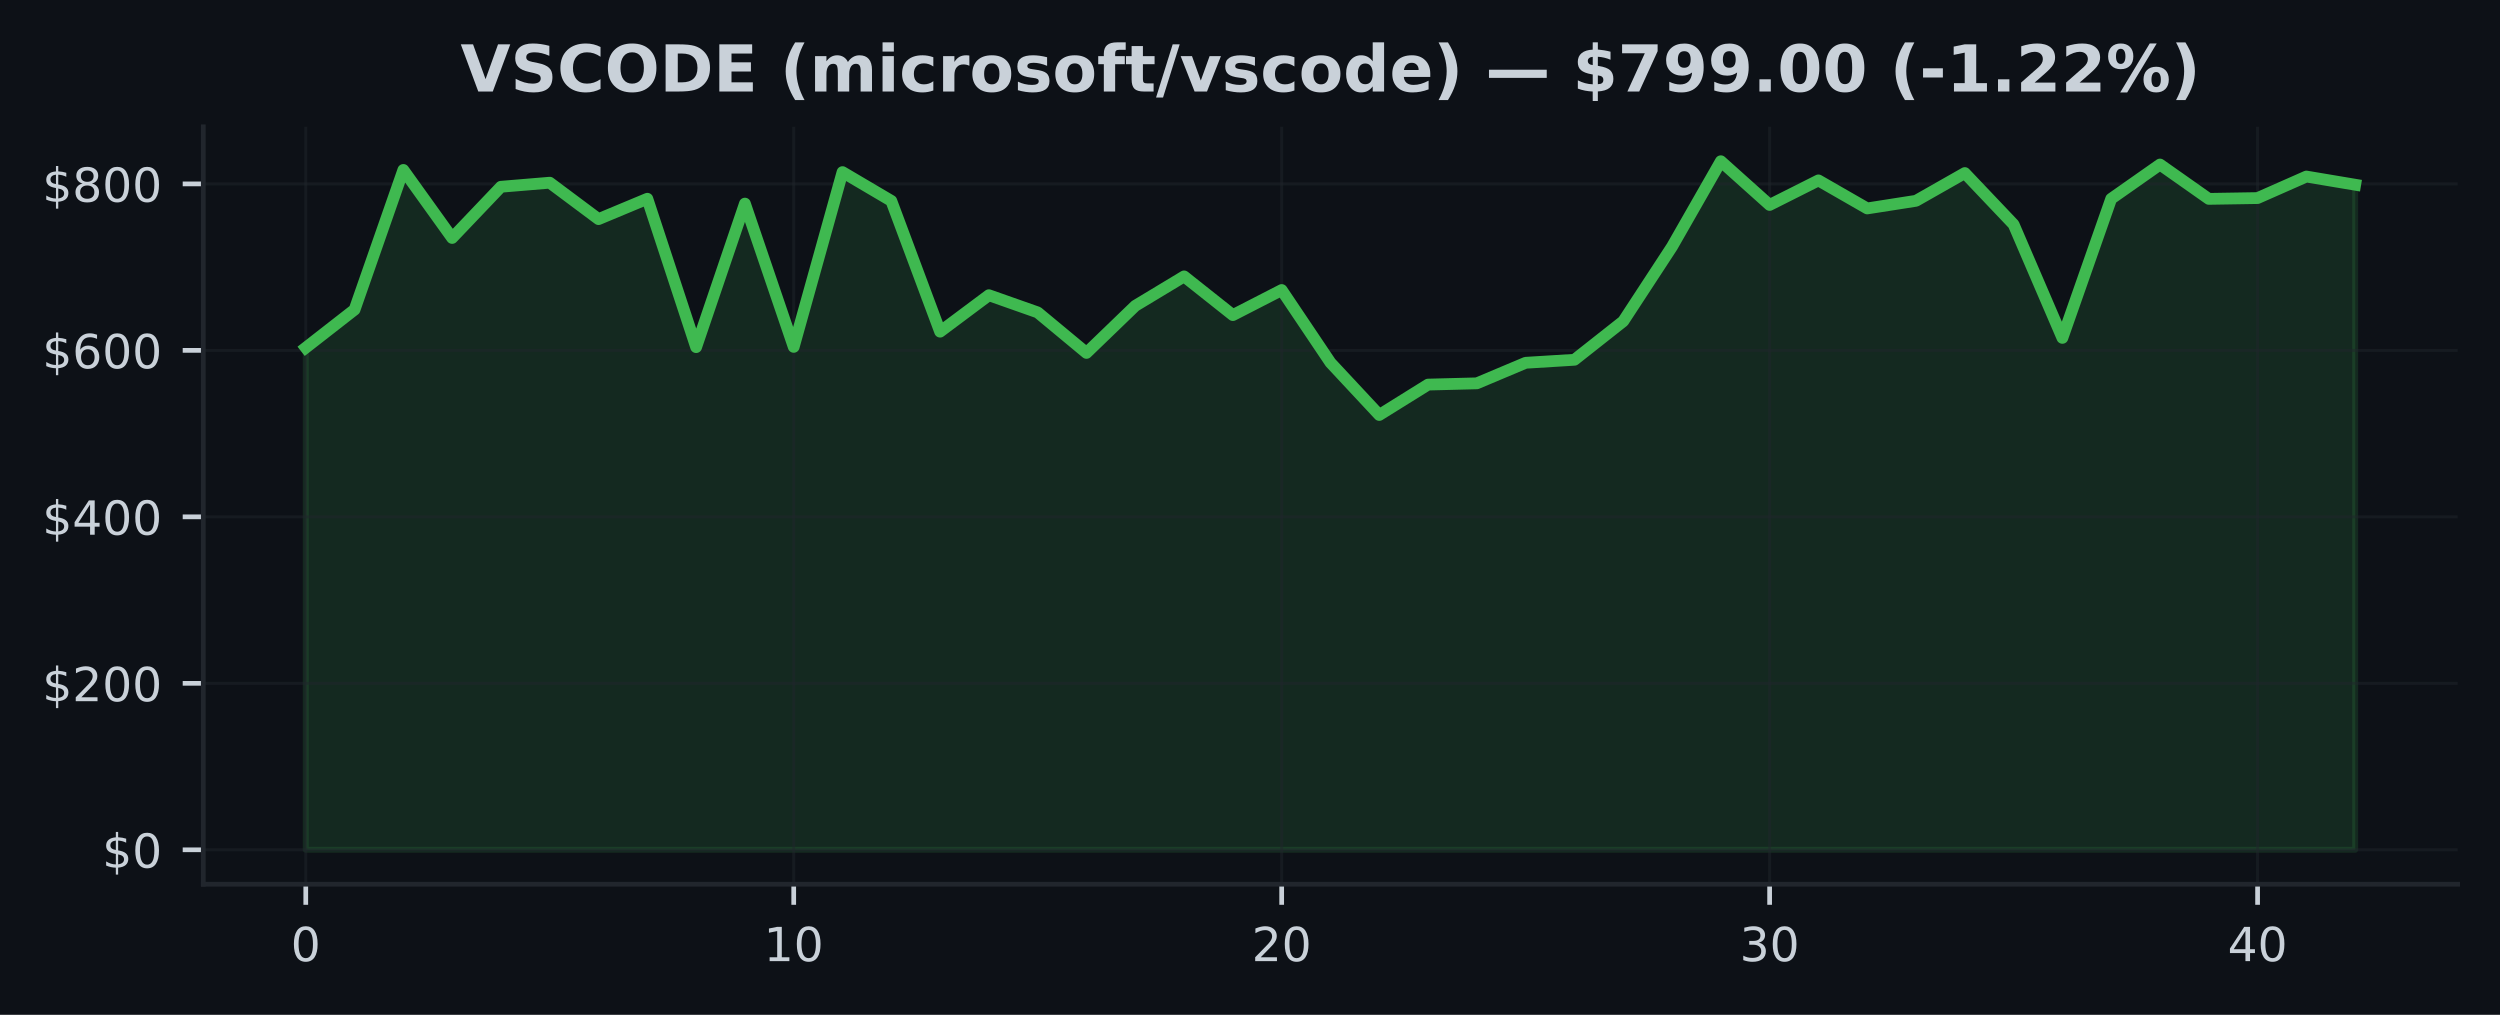
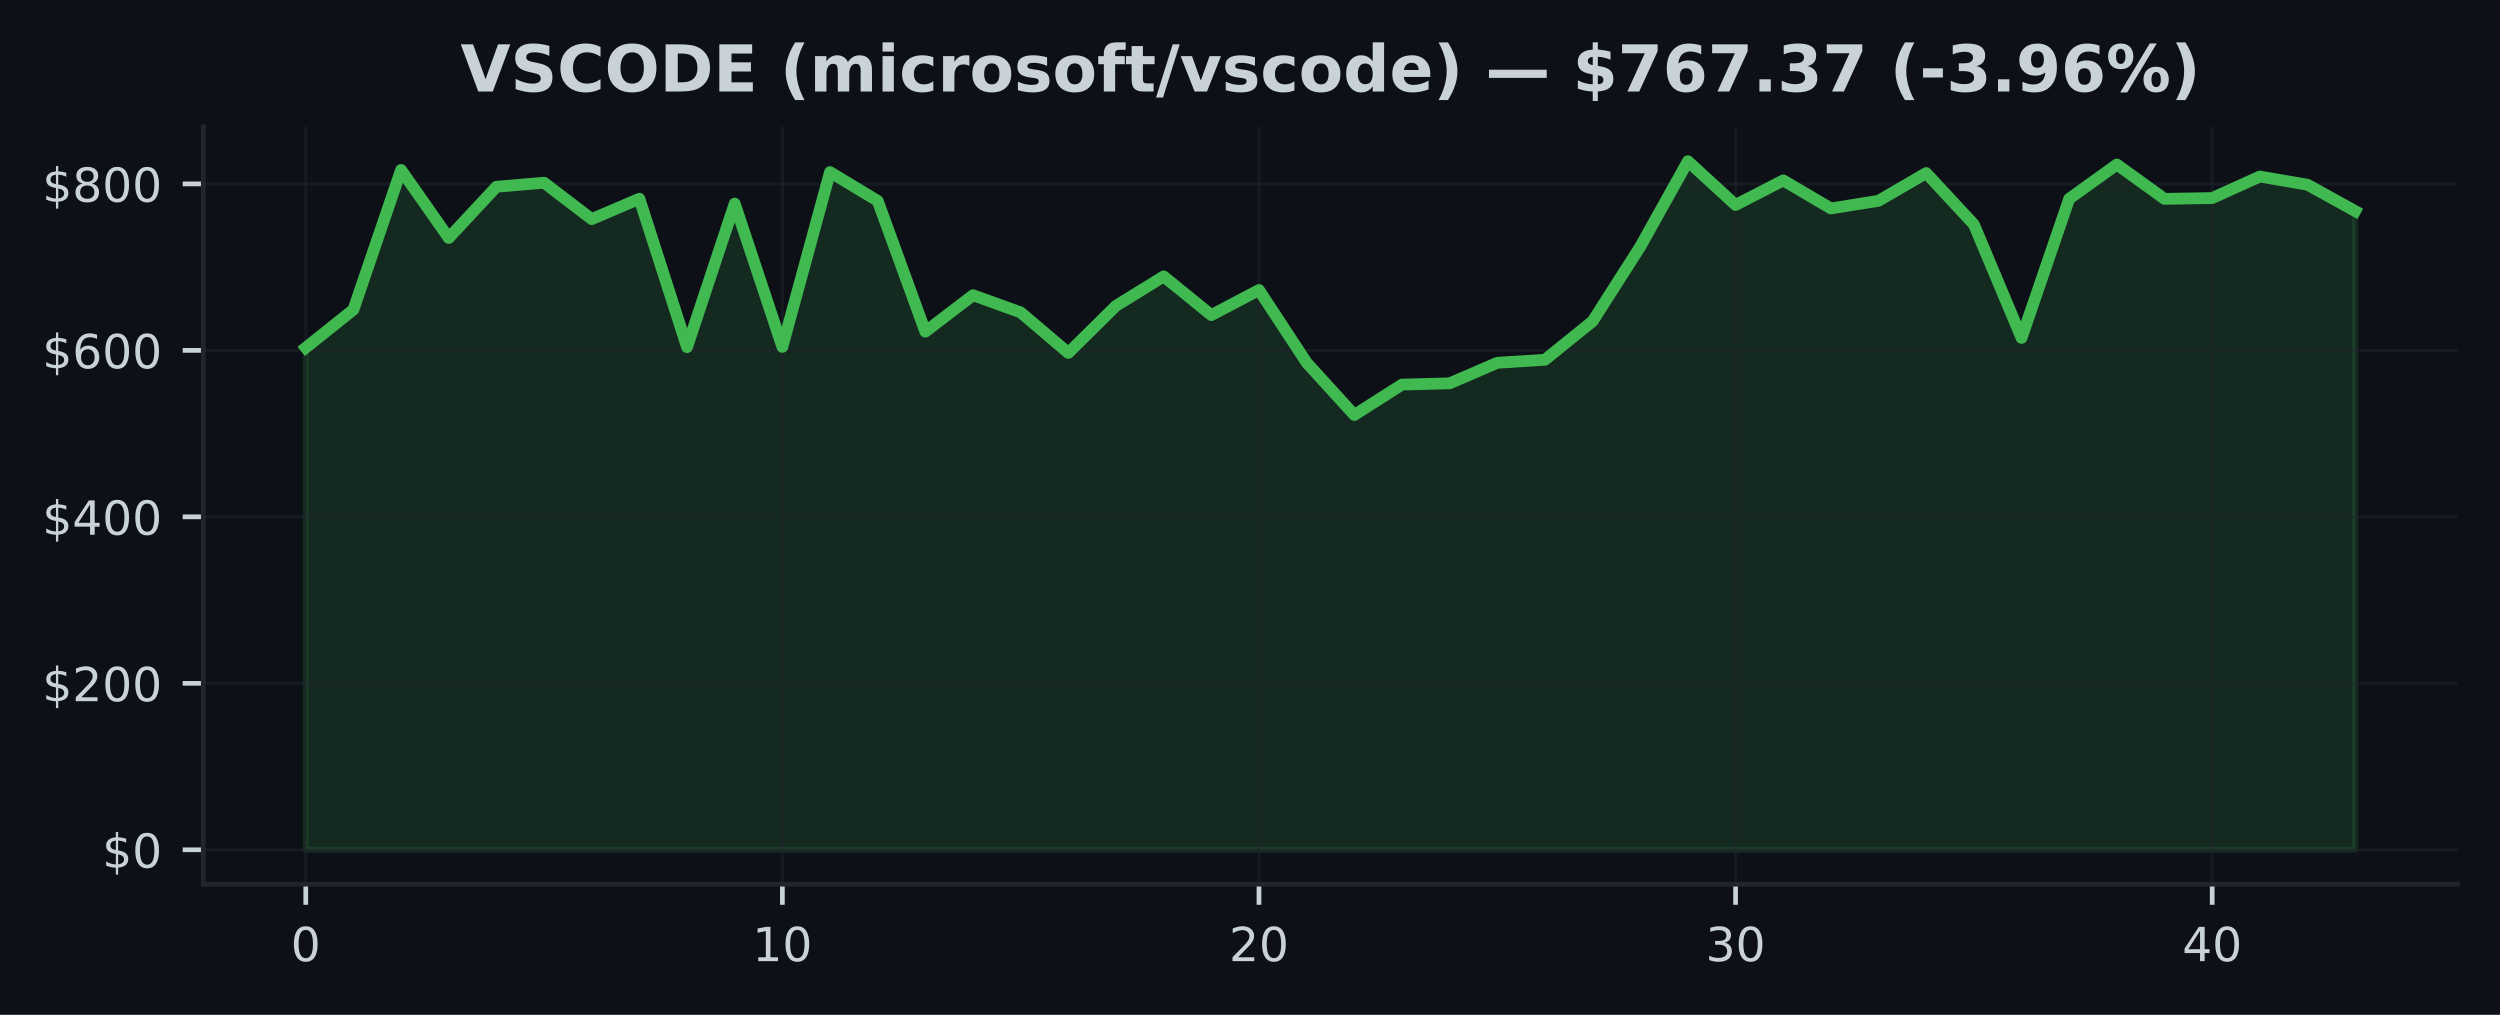
<svg xmlns="http://www.w3.org/2000/svg" xmlns:xlink="http://www.w3.org/1999/xlink" width="425pt" height="172.518pt" viewBox="0 0 425 172.518" version="1.1">
  <defs>
    <style type="text/css">*{stroke-linejoin: round; stroke-linecap: butt}</style>
  </defs>
  <g id="figure_1">
    <g id="patch_1">
      <path d="M 0 172.518  L 425 172.518  L 425 0  L 0 0  z " style="fill: #0d1117" />
    </g>
    <g id="axes_1">
      <g id="patch_2">
        <path d="M 34.56 150.318  L 417.8 150.318  L 417.8 21.558  L 34.56 21.558  z " style="fill: #0d1117" />
      </g>
      <g id="FillBetweenPolyCollection_1">
        <defs>
-           <path id="m6f901f5a13" d="M 51.98 -28.053  L 51.98 -113.409  L 60.275 -119.877  L 68.57 -143.629  L 76.866 -132.065  L 85.161 -140.769  L 93.456 -141.459  L 101.751 -135.269  L 110.047 -138.73  L 118.342 -113.507  L 126.637 -137.905  L 134.932 -113.551  L 143.228 -143.259  L 151.523 -138.369  L 159.818 -116.137  L 168.113 -122.334  L 176.409 -119.407  L 184.704 -112.523  L 192.999 -120.528  L 201.294 -125.532  L 209.59 -118.952  L 217.885 -123.214  L 226.18 -110.87  L 234.475 -101.973  L 242.77 -107.138  L 251.066 -107.353  L 259.361 -110.845  L 267.656 -111.357  L 275.951 -117.902  L 284.247 -130.59  L 292.542 -145.107  L 300.837 -137.677  L 309.132 -141.851  L 317.428 -137.084  L 325.723 -138.383  L 334.018 -143.098  L 342.313 -134.364  L 350.609 -115.079  L 358.904 -138.725  L 367.199 -144.55  L 375.494 -138.71  L 383.79 -138.847  L 392.085 -142.508  L 400.38 -141.114  L 400.38 -28.053  L 400.38 -28.053  L 392.085 -28.053  L 383.79 -28.053  L 375.494 -28.053  L 367.199 -28.053  L 358.904 -28.053  L 350.609 -28.053  L 342.313 -28.053  L 334.018 -28.053  L 325.723 -28.053  L 317.428 -28.053  L 309.132 -28.053  L 300.837 -28.053  L 292.542 -28.053  L 284.247 -28.053  L 275.951 -28.053  L 267.656 -28.053  L 259.361 -28.053  L 251.066 -28.053  L 242.77 -28.053  L 234.475 -28.053  L 226.18 -28.053  L 217.885 -28.053  L 209.59 -28.053  L 201.294 -28.053  L 192.999 -28.053  L 184.704 -28.053  L 176.409 -28.053  L 168.113 -28.053  L 159.818 -28.053  L 151.523 -28.053  L 143.228 -28.053  L 134.932 -28.053  L 126.637 -28.053  L 118.342 -28.053  L 110.047 -28.053  L 101.751 -28.053  L 93.456 -28.053  L 85.161 -28.053  L 76.866 -28.053  L 68.57 -28.053  L 60.275 -28.053  L 51.98 -28.053  z " style="stroke: #3fb950; stroke-opacity: 0.15" />
+           <path id="m0b92c18a65" d="M 51.98 -28.053  L 51.98 -113.409  L 60.082 -119.877  L 68.185 -143.629  L 76.287 -132.065  L 84.389 -140.769  L 92.492 -141.459  L 100.594 -135.269  L 108.696 -138.73  L 116.799 -113.507  L 124.901 -137.905  L 133.003 -113.551  L 141.106 -143.259  L 149.208 -138.369  L 157.31 -116.137  L 165.413 -122.334  L 173.515 -119.407  L 181.617 -112.523  L 189.72 -120.528  L 197.822 -125.532  L 205.924 -118.952  L 214.027 -123.214  L 222.129 -110.87  L 230.231 -101.973  L 238.333 -107.138  L 246.436 -107.353  L 254.538 -110.845  L 262.64 -111.357  L 270.743 -117.902  L 278.845 -130.59  L 286.947 -145.107  L 295.05 -137.677  L 303.152 -141.851  L 311.254 -137.084  L 319.357 -138.383  L 327.459 -143.098  L 335.561 -134.364  L 343.664 -115.079  L 351.766 -138.725  L 359.868 -144.55  L 367.971 -138.71  L 376.073 -138.847  L 384.175 -142.508  L 392.278 -141.114  L 400.38 -136.638  L 400.38 -28.053  L 400.38 -28.053  L 392.278 -28.053  L 384.175 -28.053  L 376.073 -28.053  L 367.971 -28.053  L 359.868 -28.053  L 351.766 -28.053  L 343.664 -28.053  L 335.561 -28.053  L 327.459 -28.053  L 319.357 -28.053  L 311.254 -28.053  L 303.152 -28.053  L 295.05 -28.053  L 286.947 -28.053  L 278.845 -28.053  L 270.743 -28.053  L 262.64 -28.053  L 254.538 -28.053  L 246.436 -28.053  L 238.333 -28.053  L 230.231 -28.053  L 222.129 -28.053  L 214.027 -28.053  L 205.924 -28.053  L 197.822 -28.053  L 189.72 -28.053  L 181.617 -28.053  L 173.515 -28.053  L 165.413 -28.053  L 157.31 -28.053  L 149.208 -28.053  L 141.106 -28.053  L 133.003 -28.053  L 124.901 -28.053  L 116.799 -28.053  L 108.696 -28.053  L 100.594 -28.053  L 92.492 -28.053  L 84.389 -28.053  L 76.287 -28.053  L 68.185 -28.053  L 60.082 -28.053  L 51.98 -28.053  z " style="stroke: #3fb950; stroke-opacity: 0.15" />
        </defs>
-         <g clip-path="url(#pd9b14a3620)">
-           <use xlink:href="#m6f901f5a13" x="0" y="172.518" style="fill: #3fb950; fill-opacity: 0.15; stroke: #3fb950; stroke-opacity: 0.15" />
+         <g clip-path="url(#p855f23f741)">
+           <use xlink:href="#m0b92c18a65" x="0" y="172.518" style="fill: #3fb950; fill-opacity: 0.15; stroke: #3fb950; stroke-opacity: 0.15" />
        </g>
      </g>
      <g id="matplotlib.axis_1">
        <g id="xtick_1">
          <g id="line2d_1">
-             <path d="M 51.98 150.318  L 51.98 21.558  " clip-path="url(#pd9b14a3620)" style="fill: none; stroke: #21262d; stroke-opacity: 0.5; stroke-width: 0.5; stroke-linecap: square" />
+             <path d="M 51.98 150.318  L 51.98 21.558  " clip-path="url(#p855f23f741)" style="fill: none; stroke: #21262d; stroke-opacity: 0.5; stroke-width: 0.5; stroke-linecap: square" />
          </g>
          <g id="line2d_2">
            <defs>
-               <path id="mbe352acb44" d="M 0 0  L 0 3.5  " style="stroke: #c9d1d9; stroke-width: 0.8" />
+               <path id="me173b11268" d="M 0 0  L 0 3.5  " style="stroke: #c9d1d9; stroke-width: 0.8" />
            </defs>
            <g>
-               <use xlink:href="#mbe352acb44" x="51.98" y="150.318" style="fill: #c9d1d9; stroke: #c9d1d9; stroke-width: 0.8" />
+               <use xlink:href="#me173b11268" x="51.98" y="150.318" style="fill: #c9d1d9; stroke: #c9d1d9; stroke-width: 0.8" />
            </g>
          </g>
          <g id="text_1">
            <g style="fill: #c9d1d9" transform="translate(49.435 163.3964) scale(0.08 -0.08)">
              <defs>
                <path id="DejaVuSans-13" d="M 2034 4250  Q 1547 4250 1301 3770  Q 1056 3291 1056 2328  Q 1056 1369 1301 889  Q 1547 409 2034 409  Q 2525 409 2770 889  Q 3016 1369 3016 2328  Q 3016 3291 2770 3770  Q 2525 4250 2034 4250  z M 2034 4750  Q 2819 4750 3233 4129  Q 3647 3509 3647 2328  Q 3647 1150 3233 529  Q 2819 -91 2034 -91  Q 1250 -91 836 529  Q 422 1150 422 2328  Q 422 3509 836 4129  Q 1250 4750 2034 4750  z " transform="scale(0.015625)" />
              </defs>
              <use xlink:href="#DejaVuSans-13" />
            </g>
          </g>
        </g>
        <g id="xtick_2">
          <g id="line2d_3">
-             <path d="M 134.932 150.318  L 134.932 21.558  " clip-path="url(#pd9b14a3620)" style="fill: none; stroke: #21262d; stroke-opacity: 0.5; stroke-width: 0.5; stroke-linecap: square" />
+             <path d="M 133.003 150.318  L 133.003 21.558  " clip-path="url(#p855f23f741)" style="fill: none; stroke: #21262d; stroke-opacity: 0.5; stroke-width: 0.5; stroke-linecap: square" />
          </g>
          <g id="line2d_4">
            <g>
-               <use xlink:href="#mbe352acb44" x="134.932" y="150.318" style="fill: #c9d1d9; stroke: #c9d1d9; stroke-width: 0.8" />
+               <use xlink:href="#me173b11268" x="133.003" y="150.318" style="fill: #c9d1d9; stroke: #c9d1d9; stroke-width: 0.8" />
            </g>
          </g>
          <g id="text_2">
-             <g style="fill: #c9d1d9" transform="translate(129.8424 163.3964) scale(0.08 -0.08)">
+             <g style="fill: #c9d1d9" transform="translate(127.9133 163.3964) scale(0.08 -0.08)">
              <defs>
                <path id="DejaVuSans-14" d="M 794 531  L 1825 531  L 1825 4091  L 703 3866  L 703 4441  L 1819 4666  L 2450 4666  L 2450 531  L 3481 531  L 3481 0  L 794 0  L 794 531  z " transform="scale(0.015625)" />
              </defs>
              <use xlink:href="#DejaVuSans-14" />
              <use xlink:href="#DejaVuSans-13" transform="translate(63.625 0)" />
            </g>
          </g>
        </g>
        <g id="xtick_3">
          <g id="line2d_5">
-             <path d="M 217.885 150.318  L 217.885 21.558  " clip-path="url(#pd9b14a3620)" style="fill: none; stroke: #21262d; stroke-opacity: 0.5; stroke-width: 0.5; stroke-linecap: square" />
+             <path d="M 214.027 150.318  L 214.027 21.558  " clip-path="url(#p855f23f741)" style="fill: none; stroke: #21262d; stroke-opacity: 0.5; stroke-width: 0.5; stroke-linecap: square" />
          </g>
          <g id="line2d_6">
            <g>
-               <use xlink:href="#mbe352acb44" x="217.885" y="150.318" style="fill: #c9d1d9; stroke: #c9d1d9; stroke-width: 0.8" />
+               <use xlink:href="#me173b11268" x="214.027" y="150.318" style="fill: #c9d1d9; stroke: #c9d1d9; stroke-width: 0.8" />
            </g>
          </g>
          <g id="text_3">
-             <g style="fill: #c9d1d9" transform="translate(212.7948 163.3964) scale(0.08 -0.08)">
+             <g style="fill: #c9d1d9" transform="translate(208.9365 163.3964) scale(0.08 -0.08)">
              <defs>
                <path id="DejaVuSans-15" d="M 1228 531  L 3431 531  L 3431 0  L 469 0  L 469 531  Q 828 903 1448 1529  Q 2069 2156 2228 2338  Q 2531 2678 2651 2914  Q 2772 3150 2772 3378  Q 2772 3750 2511 3984  Q 2250 4219 1831 4219  Q 1534 4219 1204 4116  Q 875 4013 500 3803  L 500 4441  Q 881 4594 1212 4672  Q 1544 4750 1819 4750  Q 2544 4750 2975 4387  Q 3406 4025 3406 3419  Q 3406 3131 3298 2873  Q 3191 2616 2906 2266  Q 2828 2175 2409 1742  Q 1991 1309 1228 531  z " transform="scale(0.015625)" />
              </defs>
              <use xlink:href="#DejaVuSans-15" />
              <use xlink:href="#DejaVuSans-13" transform="translate(63.625 0)" />
            </g>
          </g>
        </g>
        <g id="xtick_4">
          <g id="line2d_7">
-             <path d="M 300.837 150.318  L 300.837 21.558  " clip-path="url(#pd9b14a3620)" style="fill: none; stroke: #21262d; stroke-opacity: 0.5; stroke-width: 0.5; stroke-linecap: square" />
+             <path d="M 295.05 150.318  L 295.05 21.558  " clip-path="url(#p855f23f741)" style="fill: none; stroke: #21262d; stroke-opacity: 0.5; stroke-width: 0.5; stroke-linecap: square" />
          </g>
          <g id="line2d_8">
            <g>
-               <use xlink:href="#mbe352acb44" x="300.837" y="150.318" style="fill: #c9d1d9; stroke: #c9d1d9; stroke-width: 0.8" />
+               <use xlink:href="#me173b11268" x="295.05" y="150.318" style="fill: #c9d1d9; stroke: #c9d1d9; stroke-width: 0.8" />
            </g>
          </g>
          <g id="text_4">
-             <g style="fill: #c9d1d9" transform="translate(295.7471 163.3964) scale(0.08 -0.08)">
+             <g style="fill: #c9d1d9" transform="translate(289.9598 163.3964) scale(0.08 -0.08)">
              <defs>
                <path id="DejaVuSans-16" d="M 2597 2516  Q 3050 2419 3304 2112  Q 3559 1806 3559 1356  Q 3559 666 3084 287  Q 2609 -91 1734 -91  Q 1441 -91 1130 -33  Q 819 25 488 141  L 488 750  Q 750 597 1062 519  Q 1375 441 1716 441  Q 2309 441 2620 675  Q 2931 909 2931 1356  Q 2931 1769 2642 2001  Q 2353 2234 1838 2234  L 1294 2234  L 1294 2753  L 1863 2753  Q 2328 2753 2575 2939  Q 2822 3125 2822 3475  Q 2822 3834 2567 4026  Q 2313 4219 1838 4219  Q 1578 4219 1281 4162  Q 984 4106 628 3988  L 628 4550  Q 988 4650 1302 4700  Q 1616 4750 1894 4750  Q 2613 4750 3031 4423  Q 3450 4097 3450 3541  Q 3450 3153 3228 2886  Q 3006 2619 2597 2516  z " transform="scale(0.015625)" />
              </defs>
              <use xlink:href="#DejaVuSans-16" />
              <use xlink:href="#DejaVuSans-13" transform="translate(63.625 0)" />
            </g>
          </g>
        </g>
        <g id="xtick_5">
          <g id="line2d_9">
-             <path d="M 383.79 150.318  L 383.79 21.558  " clip-path="url(#pd9b14a3620)" style="fill: none; stroke: #21262d; stroke-opacity: 0.5; stroke-width: 0.5; stroke-linecap: square" />
+             <path d="M 376.073 150.318  L 376.073 21.558  " clip-path="url(#p855f23f741)" style="fill: none; stroke: #21262d; stroke-opacity: 0.5; stroke-width: 0.5; stroke-linecap: square" />
          </g>
          <g id="line2d_10">
            <g>
-               <use xlink:href="#mbe352acb44" x="383.79" y="150.318" style="fill: #c9d1d9; stroke: #c9d1d9; stroke-width: 0.8" />
+               <use xlink:href="#me173b11268" x="376.073" y="150.318" style="fill: #c9d1d9; stroke: #c9d1d9; stroke-width: 0.8" />
            </g>
          </g>
          <g id="text_5">
-             <g style="fill: #c9d1d9" transform="translate(378.6995 163.3964) scale(0.08 -0.08)">
+             <g style="fill: #c9d1d9" transform="translate(370.983 163.3964) scale(0.08 -0.08)">
              <defs>
                <path id="DejaVuSans-17" d="M 2419 4116  L 825 1625  L 2419 1625  L 2419 4116  z M 2253 4666  L 3047 4666  L 3047 1625  L 3713 1625  L 3713 1100  L 3047 1100  L 3047 0  L 2419 0  L 2419 1100  L 313 1100  L 313 1709  L 2253 4666  z " transform="scale(0.015625)" />
              </defs>
              <use xlink:href="#DejaVuSans-17" />
              <use xlink:href="#DejaVuSans-13" transform="translate(63.625 0)" />
            </g>
          </g>
        </g>
      </g>
      <g id="matplotlib.axis_2">
        <g id="ytick_1">
          <g id="line2d_11">
-             <path d="M 34.56 144.466  L 417.8 144.466  " clip-path="url(#pd9b14a3620)" style="fill: none; stroke: #21262d; stroke-opacity: 0.5; stroke-width: 0.5; stroke-linecap: square" />
+             <path d="M 34.56 144.466  L 417.8 144.466  " clip-path="url(#p855f23f741)" style="fill: none; stroke: #21262d; stroke-opacity: 0.5; stroke-width: 0.5; stroke-linecap: square" />
          </g>
          <g id="line2d_12">
            <defs>
-               <path id="mdbf287c775" d="M 0 0  L -3.5 0  " style="stroke: #c9d1d9; stroke-width: 0.8" />
+               <path id="mcf47f53e63" d="M 0 0  L -3.5 0  " style="stroke: #c9d1d9; stroke-width: 0.8" />
            </defs>
            <g>
-               <use xlink:href="#mdbf287c775" x="34.56" y="144.466" style="fill: #c9d1d9; stroke: #c9d1d9; stroke-width: 0.8" />
+               <use xlink:href="#mcf47f53e63" x="34.56" y="144.466" style="fill: #c9d1d9; stroke: #c9d1d9; stroke-width: 0.8" />
            </g>
          </g>
          <g id="text_6">
            <g style="fill: #c9d1d9" transform="translate(17.38 147.5049) scale(0.08 -0.08)">
              <defs>
                <path id="DejaVuSans-7" d="M 2163 -941  L 1850 -941  L 1847 0  Q 1519 6 1191 76  Q 863 147 531 288  L 531 850  Q 850 650 1176 548  Q 1503 447 1850 444  L 1850 1869  Q 1159 1981 845 2250  Q 531 2519 531 2988  Q 531 3497 872 3790  Q 1213 4084 1850 4128  L 1850 4863  L 2163 4863  L 2163 4138  Q 2453 4125 2725 4076  Q 2997 4028 3256 3944  L 3256 3397  Q 2997 3528 2723 3600  Q 2450 3672 2163 3684  L 2163 2350  Q 2872 2241 3206 1959  Q 3541 1678 3541 1191  Q 3541 663 3186 358  Q 2831 53 2163 6  L 2163 -941  z M 1850 2406  L 1850 3688  Q 1488 3647 1297 3481  Q 1106 3316 1106 3041  Q 1106 2772 1282 2622  Q 1459 2472 1850 2406  z M 2163 1806  L 2163 453  Q 2559 506 2761 678  Q 2963 850 2963 1131  Q 2963 1406 2770 1568  Q 2578 1731 2163 1806  z " transform="scale(0.015625)" />
              </defs>
              <use xlink:href="#DejaVuSans-7" />
              <use xlink:href="#DejaVuSans-13" transform="translate(63.625 0)" />
            </g>
          </g>
        </g>
        <g id="ytick_2">
          <g id="line2d_13">
-             <path d="M 34.56 116.165  L 417.8 116.165  " clip-path="url(#pd9b14a3620)" style="fill: none; stroke: #21262d; stroke-opacity: 0.5; stroke-width: 0.5; stroke-linecap: square" />
+             <path d="M 34.56 116.165  L 417.8 116.165  " clip-path="url(#p855f23f741)" style="fill: none; stroke: #21262d; stroke-opacity: 0.5; stroke-width: 0.5; stroke-linecap: square" />
          </g>
          <g id="line2d_14">
            <g>
-               <use xlink:href="#mdbf287c775" x="34.56" y="116.165" style="fill: #c9d1d9; stroke: #c9d1d9; stroke-width: 0.8" />
+               <use xlink:href="#mcf47f53e63" x="34.56" y="116.165" style="fill: #c9d1d9; stroke: #c9d1d9; stroke-width: 0.8" />
            </g>
          </g>
          <g id="text_7">
            <g style="fill: #c9d1d9" transform="translate(7.2 119.2042) scale(0.08 -0.08)">
              <use xlink:href="#DejaVuSans-7" />
              <use xlink:href="#DejaVuSans-15" transform="translate(63.625 0)" />
              <use xlink:href="#DejaVuSans-13" transform="translate(127.25 0)" />
              <use xlink:href="#DejaVuSans-13" transform="translate(190.875 0)" />
            </g>
          </g>
        </g>
        <g id="ytick_3">
          <g id="line2d_15">
-             <path d="M 34.56 87.864  L 417.8 87.864  " clip-path="url(#pd9b14a3620)" style="fill: none; stroke: #21262d; stroke-opacity: 0.5; stroke-width: 0.5; stroke-linecap: square" />
+             <path d="M 34.56 87.864  L 417.8 87.864  " clip-path="url(#p855f23f741)" style="fill: none; stroke: #21262d; stroke-opacity: 0.5; stroke-width: 0.5; stroke-linecap: square" />
          </g>
          <g id="line2d_16">
            <g>
-               <use xlink:href="#mdbf287c775" x="34.56" y="87.864" style="fill: #c9d1d9; stroke: #c9d1d9; stroke-width: 0.8" />
+               <use xlink:href="#mcf47f53e63" x="34.56" y="87.864" style="fill: #c9d1d9; stroke: #c9d1d9; stroke-width: 0.8" />
            </g>
          </g>
          <g id="text_8">
            <g style="fill: #c9d1d9" transform="translate(7.2 90.90352) scale(0.08 -0.08)">
              <use xlink:href="#DejaVuSans-7" />
              <use xlink:href="#DejaVuSans-17" transform="translate(63.625 0)" />
              <use xlink:href="#DejaVuSans-13" transform="translate(127.25 0)" />
              <use xlink:href="#DejaVuSans-13" transform="translate(190.875 0)" />
            </g>
          </g>
        </g>
        <g id="ytick_4">
          <g id="line2d_17">
-             <path d="M 34.56 59.563  L 417.8 59.563  " clip-path="url(#pd9b14a3620)" style="fill: none; stroke: #21262d; stroke-opacity: 0.5; stroke-width: 0.5; stroke-linecap: square" />
+             <path d="M 34.56 59.563  L 417.8 59.563  " clip-path="url(#p855f23f741)" style="fill: none; stroke: #21262d; stroke-opacity: 0.5; stroke-width: 0.5; stroke-linecap: square" />
          </g>
          <g id="line2d_18">
            <g>
-               <use xlink:href="#mdbf287c775" x="34.56" y="59.563" style="fill: #c9d1d9; stroke: #c9d1d9; stroke-width: 0.8" />
+               <use xlink:href="#mcf47f53e63" x="34.56" y="59.563" style="fill: #c9d1d9; stroke: #c9d1d9; stroke-width: 0.8" />
            </g>
          </g>
          <g id="text_9">
            <g style="fill: #c9d1d9" transform="translate(7.2 62.60281) scale(0.08 -0.08)">
              <defs>
                <path id="DejaVuSans-19" d="M 2113 2584  Q 1688 2584 1439 2293  Q 1191 2003 1191 1497  Q 1191 994 1439 701  Q 1688 409 2113 409  Q 2538 409 2786 701  Q 3034 994 3034 1497  Q 3034 2003 2786 2293  Q 2538 2584 2113 2584  z M 3366 4563  L 3366 3988  Q 3128 4100 2886 4159  Q 2644 4219 2406 4219  Q 1781 4219 1451 3797  Q 1122 3375 1075 2522  Q 1259 2794 1537 2939  Q 1816 3084 2150 3084  Q 2853 3084 3261 2657  Q 3669 2231 3669 1497  Q 3669 778 3244 343  Q 2819 -91 2113 -91  Q 1303 -91 875 529  Q 447 1150 447 2328  Q 447 3434 972 4092  Q 1497 4750 2381 4750  Q 2619 4750 2861 4703  Q 3103 4656 3366 4563  z " transform="scale(0.015625)" />
              </defs>
              <use xlink:href="#DejaVuSans-7" />
              <use xlink:href="#DejaVuSans-19" transform="translate(63.625 0)" />
              <use xlink:href="#DejaVuSans-13" transform="translate(127.25 0)" />
              <use xlink:href="#DejaVuSans-13" transform="translate(190.875 0)" />
            </g>
          </g>
        </g>
        <g id="ytick_5">
          <g id="line2d_19">
-             <path d="M 34.56 31.263  L 417.8 31.263  " clip-path="url(#pd9b14a3620)" style="fill: none; stroke: #21262d; stroke-opacity: 0.5; stroke-width: 0.5; stroke-linecap: square" />
+             <path d="M 34.56 31.263  L 417.8 31.263  " clip-path="url(#p855f23f741)" style="fill: none; stroke: #21262d; stroke-opacity: 0.5; stroke-width: 0.5; stroke-linecap: square" />
          </g>
          <g id="line2d_20">
            <g>
-               <use xlink:href="#mdbf287c775" x="34.56" y="31.263" style="fill: #c9d1d9; stroke: #c9d1d9; stroke-width: 0.8" />
+               <use xlink:href="#mcf47f53e63" x="34.56" y="31.263" style="fill: #c9d1d9; stroke: #c9d1d9; stroke-width: 0.8" />
            </g>
          </g>
          <g id="text_10">
            <g style="fill: #c9d1d9" transform="translate(7.2 34.30211) scale(0.08 -0.08)">
              <defs>
                <path id="DejaVuSans-1b" d="M 2034 2216  Q 1584 2216 1326 1975  Q 1069 1734 1069 1313  Q 1069 891 1326 650  Q 1584 409 2034 409  Q 2484 409 2743 651  Q 3003 894 3003 1313  Q 3003 1734 2745 1975  Q 2488 2216 2034 2216  z M 1403 2484  Q 997 2584 770 2862  Q 544 3141 544 3541  Q 544 4100 942 4425  Q 1341 4750 2034 4750  Q 2731 4750 3128 4425  Q 3525 4100 3525 3541  Q 3525 3141 3298 2862  Q 3072 2584 2669 2484  Q 3125 2378 3379 2068  Q 3634 1759 3634 1313  Q 3634 634 3220 271  Q 2806 -91 2034 -91  Q 1263 -91 848 271  Q 434 634 434 1313  Q 434 1759 690 2068  Q 947 2378 1403 2484  z M 1172 3481  Q 1172 3119 1398 2916  Q 1625 2713 2034 2713  Q 2441 2713 2670 2916  Q 2900 3119 2900 3481  Q 2900 3844 2670 4047  Q 2441 4250 2034 4250  Q 1625 4250 1398 4047  Q 1172 3844 1172 3481  z " transform="scale(0.015625)" />
              </defs>
              <use xlink:href="#DejaVuSans-7" />
              <use xlink:href="#DejaVuSans-1b" transform="translate(63.625 0)" />
              <use xlink:href="#DejaVuSans-13" transform="translate(127.25 0)" />
              <use xlink:href="#DejaVuSans-13" transform="translate(190.875 0)" />
            </g>
          </g>
        </g>
      </g>
      <g id="line2d_21">
-         <path d="M 51.98 59.109  L 60.275 52.641  L 68.57 28.89  L 76.866 40.453  L 85.161 31.75  L 93.456 31.059  L 101.751 37.25  L 110.047 33.789  L 118.342 59.012  L 126.637 34.614  L 134.932 58.968  L 143.228 29.259  L 151.523 34.149  L 159.818 56.381  L 168.113 50.185  L 176.409 53.111  L 184.704 59.995  L 192.999 51.99  L 201.294 46.987  L 209.59 53.567  L 217.885 49.304  L 226.18 61.648  L 234.475 70.546  L 242.77 65.381  L 251.066 65.166  L 259.361 61.673  L 267.656 61.161  L 275.951 54.616  L 284.247 41.928  L 292.542 27.411  L 300.837 34.841  L 309.132 30.667  L 317.428 35.434  L 325.723 34.135  L 334.018 29.42  L 342.313 38.154  L 350.609 57.439  L 358.904 33.793  L 367.199 27.969  L 375.494 33.808  L 383.79 33.671  L 392.085 30.01  L 400.38 31.404  " clip-path="url(#pd9b14a3620)" style="fill: none; stroke: #3fb950; stroke-width: 2; stroke-linecap: square" />
+         <path d="M 51.98 59.109  L 60.082 52.641  L 68.185 28.89  L 76.287 40.453  L 84.389 31.75  L 92.492 31.059  L 100.594 37.25  L 108.696 33.789  L 116.799 59.012  L 124.901 34.614  L 133.003 58.968  L 141.106 29.259  L 149.208 34.149  L 157.31 56.381  L 165.413 50.185  L 173.515 53.111  L 181.617 59.995  L 189.72 51.99  L 197.822 46.987  L 205.924 53.567  L 214.027 49.304  L 222.129 61.648  L 230.231 70.546  L 238.333 65.381  L 246.436 65.166  L 254.538 61.673  L 262.64 61.161  L 270.743 54.616  L 278.845 41.928  L 286.947 27.411  L 295.05 34.841  L 303.152 30.667  L 311.254 35.434  L 319.357 34.135  L 327.459 29.42  L 335.561 38.154  L 343.664 57.439  L 351.766 33.793  L 359.868 27.969  L 367.971 33.808  L 376.073 33.671  L 384.175 30.01  L 392.278 31.404  L 400.38 35.88  " clip-path="url(#p855f23f741)" style="fill: none; stroke: #3fb950; stroke-width: 2; stroke-linecap: square" />
      </g>
      <g id="patch_3">
        <path d="M 34.56 150.318  L 34.56 21.558  " style="fill: none; stroke: #21262d; stroke-width: 0.8; stroke-linejoin: miter; stroke-linecap: square" />
      </g>
      <g id="patch_4">
        <path d="M 34.56 150.318  L 417.8 150.318  " style="fill: none; stroke: #21262d; stroke-width: 0.8; stroke-linejoin: miter; stroke-linecap: square" />
      </g>
      <g id="text_11">
        <g style="fill: #c9d1d9" transform="translate(78.285 15.55828) scale(0.11 -0.11)">
          <defs>
            <path id="DejaVuSans-Bold-39" d="M 31 4666  L 1241 4666  L 2478 1222  L 3713 4666  L 4922 4666  L 3194 0  L 1759 0  L 31 4666  z " transform="scale(0.015625)" />
            <path id="DejaVuSans-Bold-36" d="M 3834 4519  L 3834 3531  Q 3450 3703 3084 3790  Q 2719 3878 2394 3878  Q 1963 3878 1756 3759  Q 1550 3641 1550 3391  Q 1550 3203 1689 3098  Q 1828 2994 2194 2919  L 2706 2816  Q 3484 2659 3812 2340  Q 4141 2022 4141 1434  Q 4141 663 3683 286  Q 3225 -91 2284 -91  Q 1841 -91 1394 -6  Q 947 78 500 244  L 500 1259  Q 947 1022 1364 901  Q 1781 781 2169 781  Q 2563 781 2772 912  Q 2981 1044 2981 1288  Q 2981 1506 2839 1625  Q 2697 1744 2272 1838  L 1806 1941  Q 1106 2091 782 2419  Q 459 2747 459 3303  Q 459 4000 909 4375  Q 1359 4750 2203 4750  Q 2588 4750 2994 4692  Q 3400 4634 3834 4519  z " transform="scale(0.015625)" />
            <path id="DejaVuSans-Bold-26" d="M 4288 256  Q 3956 84 3597 -3  Q 3238 -91 2847 -91  Q 1681 -91 1000 561  Q 319 1213 319 2328  Q 319 3447 1000 4098  Q 1681 4750 2847 4750  Q 3238 4750 3597 4662  Q 3956 4575 4288 4403  L 4288 3438  Q 3953 3666 3628 3772  Q 3303 3878 2944 3878  Q 2300 3878 1931 3465  Q 1563 3053 1563 2328  Q 1563 1606 1931 1193  Q 2300 781 2944 781  Q 3303 781 3628 887  Q 3953 994 4288 1222  L 4288 256  z " transform="scale(0.015625)" />
            <path id="DejaVuSans-Bold-32" d="M 2719 3878  Q 2169 3878 1866 3472  Q 1563 3066 1563 2328  Q 1563 1594 1866 1187  Q 2169 781 2719 781  Q 3272 781 3575 1187  Q 3878 1594 3878 2328  Q 3878 3066 3575 3472  Q 3272 3878 2719 3878  z M 2719 4750  Q 3844 4750 4481 4106  Q 5119 3463 5119 2328  Q 5119 1197 4481 553  Q 3844 -91 2719 -91  Q 1597 -91 958 553  Q 319 1197 319 2328  Q 319 3463 958 4106  Q 1597 4750 2719 4750  z " transform="scale(0.015625)" />
            <path id="DejaVuSans-Bold-27" d="M 1791 3756  L 1791 909  L 2222 909  Q 2959 909 3348 1275  Q 3738 1641 3738 2338  Q 3738 3031 3350 3393  Q 2963 3756 2222 3756  L 1791 3756  z M 588 4666  L 1856 4666  Q 2919 4666 3439 4514  Q 3959 4363 4331 4000  Q 4659 3684 4818 3271  Q 4978 2859 4978 2338  Q 4978 1809 4818 1395  Q 4659 981 4331 666  Q 3956 303 3431 151  Q 2906 0 1856 0  L 588 0  L 588 4666  z " transform="scale(0.015625)" />
            <path id="DejaVuSans-Bold-28" d="M 588 4666  L 3834 4666  L 3834 3756  L 1791 3756  L 1791 2888  L 3713 2888  L 3713 1978  L 1791 1978  L 1791 909  L 3903 909  L 3903 0  L 588 0  L 588 4666  z " transform="scale(0.015625)" />
            <path id="DejaVuSans-Bold-3" transform="scale(0.015625)" />
            <path id="DejaVuSans-Bold-b" d="M 2413 -844  L 1484 -844  Q 1006 -72 778 623  Q 550 1319 550 2003  Q 550 2688 779 3389  Q 1009 4091 1484 4856  L 2413 4856  Q 2013 4116 1813 3408  Q 1613 2700 1613 2009  Q 1613 1319 1811 609  Q 2009 -100 2413 -844  z " transform="scale(0.015625)" />
            <path id="DejaVuSans-Bold-50" d="M 3781 2919  Q 3994 3244 4286 3414  Q 4578 3584 4928 3584  Q 5531 3584 5847 3212  Q 6163 2841 6163 2131  L 6163 0  L 5038 0  L 5038 1825  Q 5041 1866 5042 1909  Q 5044 1953 5044 2034  Q 5044 2406 4934 2573  Q 4825 2741 4581 2741  Q 4263 2741 4089 2478  Q 3916 2216 3909 1719  L 3909 0  L 2784 0  L 2784 1825  Q 2784 2406 2684 2573  Q 2584 2741 2328 2741  Q 2006 2741 1831 2477  Q 1656 2213 1656 1722  L 1656 0  L 531 0  L 531 3500  L 1656 3500  L 1656 2988  Q 1863 3284 2130 3434  Q 2397 3584 2719 3584  Q 3081 3584 3359 3409  Q 3638 3234 3781 2919  z " transform="scale(0.015625)" />
            <path id="DejaVuSans-Bold-4c" d="M 538 3500  L 1656 3500  L 1656 0  L 538 0  L 538 3500  z M 538 4863  L 1656 4863  L 1656 3950  L 538 3950  L 538 4863  z " transform="scale(0.015625)" />
            <path id="DejaVuSans-Bold-46" d="M 3366 3391  L 3366 2478  Q 3138 2634 2908 2709  Q 2678 2784 2431 2784  Q 1963 2784 1702 2511  Q 1441 2238 1441 1747  Q 1441 1256 1702 982  Q 1963 709 2431 709  Q 2694 709 2930 787  Q 3166 866 3366 1019  L 3366 103  Q 3103 6 2833 -42  Q 2563 -91 2291 -91  Q 1344 -91 809 395  Q 275 881 275 1747  Q 275 2613 809 3098  Q 1344 3584 2291 3584  Q 2566 3584 2833 3536  Q 3100 3488 3366 3391  z " transform="scale(0.015625)" />
            <path id="DejaVuSans-Bold-55" d="M 3138 2547  Q 2991 2616 2845 2648  Q 2700 2681 2553 2681  Q 2122 2681 1889 2404  Q 1656 2128 1656 1613  L 1656 0  L 538 0  L 538 3500  L 1656 3500  L 1656 2925  Q 1872 3269 2151 3426  Q 2431 3584 2822 3584  Q 2878 3584 2943 3579  Q 3009 3575 3134 3559  L 3138 2547  z " transform="scale(0.015625)" />
            <path id="DejaVuSans-Bold-52" d="M 2203 2784  Q 1831 2784 1636 2517  Q 1441 2250 1441 1747  Q 1441 1244 1636 976  Q 1831 709 2203 709  Q 2569 709 2762 976  Q 2956 1244 2956 1747  Q 2956 2250 2762 2517  Q 2569 2784 2203 2784  z M 2203 3584  Q 3106 3584 3614 3096  Q 4122 2609 4122 1747  Q 4122 884 3614 396  Q 3106 -91 2203 -91  Q 1297 -91 786 396  Q 275 884 275 1747  Q 275 2609 786 3096  Q 1297 3584 2203 3584  z " transform="scale(0.015625)" />
            <path id="DejaVuSans-Bold-56" d="M 3272 3391  L 3272 2541  Q 2913 2691 2578 2766  Q 2244 2841 1947 2841  Q 1628 2841 1473 2761  Q 1319 2681 1319 2516  Q 1319 2381 1436 2309  Q 1553 2238 1856 2203  L 2053 2175  Q 2913 2066 3209 1816  Q 3506 1566 3506 1031  Q 3506 472 3093 190  Q 2681 -91 1863 -91  Q 1516 -91 1145 -36  Q 775 19 384 128  L 384 978  Q 719 816 1070 734  Q 1422 653 1784 653  Q 2113 653 2278 743  Q 2444 834 2444 1013  Q 2444 1163 2330 1236  Q 2216 1309 1875 1350  L 1678 1375  Q 931 1469 631 1722  Q 331 1975 331 2491  Q 331 3047 712 3315  Q 1094 3584 1881 3584  Q 2191 3584 2531 3537  Q 2872 3491 3272 3391  z " transform="scale(0.015625)" />
            <path id="DejaVuSans-Bold-49" d="M 2841 4863  L 2841 4128  L 2222 4128  Q 1984 4128 1890 4042  Q 1797 3956 1797 3744  L 1797 3500  L 2753 3500  L 2753 2700  L 1797 2700  L 1797 0  L 678 0  L 678 2700  L 122 2700  L 122 3500  L 678 3500  L 678 3744  Q 678 4316 997 4589  Q 1316 4863 1984 4863  L 2841 4863  z " transform="scale(0.015625)" />
            <path id="DejaVuSans-Bold-57" d="M 1759 4494  L 1759 3500  L 2913 3500  L 2913 2700  L 1759 2700  L 1759 1216  Q 1759 972 1856 886  Q 1953 800 2241 800  L 2816 800  L 2816 0  L 1856 0  Q 1194 0 917 276  Q 641 553 641 1216  L 641 2700  L 84 2700  L 84 3500  L 641 3500  L 641 4494  L 1759 4494  z " transform="scale(0.015625)" />
            <path id="DejaVuSans-Bold-12" d="M 1644 4666  L 2338 4666  L 691 -594  L 0 -594  L 1644 4666  z " transform="scale(0.015625)" />
            <path id="DejaVuSans-Bold-59" d="M 97 3500  L 1216 3500  L 2088 1081  L 2956 3500  L 4078 3500  L 2700 0  L 1472 0  L 97 3500  z " transform="scale(0.015625)" />
            <path id="DejaVuSans-Bold-47" d="M 2919 2988  L 2919 4863  L 4044 4863  L 4044 0  L 2919 0  L 2919 506  Q 2688 197 2409 53  Q 2131 -91 1766 -91  Q 1119 -91 703 423  Q 288 938 288 1747  Q 288 2556 703 3070  Q 1119 3584 1766 3584  Q 2128 3584 2408 3439  Q 2688 3294 2919 2988  z M 2181 722  Q 2541 722 2730 984  Q 2919 1247 2919 1747  Q 2919 2247 2730 2509  Q 2541 2772 2181 2772  Q 1825 2772 1636 2509  Q 1447 2247 1447 1747  Q 1447 1247 1636 984  Q 1825 722 2181 722  z " transform="scale(0.015625)" />
            <path id="DejaVuSans-Bold-48" d="M 4031 1759  L 4031 1441  L 1416 1441  Q 1456 1047 1700 850  Q 1944 653 2381 653  Q 2734 653 3104 758  Q 3475 863 3866 1075  L 3866 213  Q 3469 63 3072 -14  Q 2675 -91 2278 -91  Q 1328 -91 801 392  Q 275 875 275 1747  Q 275 2603 792 3093  Q 1309 3584 2216 3584  Q 3041 3584 3536 3087  Q 4031 2591 4031 1759  z M 2881 2131  Q 2881 2450 2695 2645  Q 2509 2841 2209 2841  Q 1884 2841 1681 2658  Q 1478 2475 1428 2131  L 2881 2131  z " transform="scale(0.015625)" />
            <path id="DejaVuSans-Bold-c" d="M 513 -844  Q 913 -100 1113 609  Q 1313 1319 1313 2009  Q 1313 2700 1113 3408  Q 913 4116 513 4856  L 1441 4856  Q 1916 4091 2145 3389  Q 2375 2688 2375 2003  Q 2375 1319 2147 623  Q 1919 -72 1441 -844  L 513 -844  z " transform="scale(0.015625)" />
            <path id="DejaVuSans-Bold-af6" d="M 344 2156  L 6056 2156  L 6056 1350  L 344 1350  L 344 2156  z " transform="scale(0.015625)" />
            <path id="DejaVuSans-Bold-7" d="M 2484 -941  L 1978 -941  L 1975 0  Q 1584 16 1218 87  Q 853 159 506 288  L 506 1106  Q 866 922 1233 823  Q 1600 725 1978 713  L 1978 1684  L 1875 1703  Q 1128 1834 814 2115  Q 500 2397 500 2925  Q 500 3484 883 3798  Q 1266 4113 1975 4141  L 1978 4863  L 2484 4863  L 2484 4153  Q 2797 4128 3109 4075  Q 3422 4022 3738 3938  L 3738 3144  Q 3425 3275 3112 3348  Q 2800 3422 2484 3438  L 2484 2541  L 2584 2522  Q 3378 2397 3698 2105  Q 4019 1813 4019 1241  Q 4019 666 3637 358  Q 3256 50 2484 6  L 2484 -941  z M 1978 2613  L 1978 3428  Q 1756 3416 1623 3308  Q 1491 3200 1491 3034  Q 1491 2850 1612 2745  Q 1734 2641 1978 2613  z M 2484 1594  L 2484 725  Q 2756 728 2892 831  Q 3028 934 3028 1141  Q 3028 1353 2903 1458  Q 2778 1563 2484 1594  z " transform="scale(0.015625)" />
            <path id="DejaVuSans-Bold-1a" d="M 428 4666  L 3944 4666  L 3944 3988  L 2125 0  L 953 0  L 2675 3781  L 428 3781  L 428 4666  z " transform="scale(0.015625)" />
+             <path id="DejaVuSans-Bold-19" d="M 2316 2303  Q 2000 2303 1842 2098  Q 1684 1894 1684 1484  Q 1684 1075 1842 870  Q 2000 666 2316 666  Q 2634 666 2792 870  Q 2950 1075 2950 1484  Q 2950 1894 2792 2098  Q 2634 2303 2316 2303  z M 3803 4544  L 3803 3681  Q 3506 3822 3243 3889  Q 2981 3956 2731 3956  Q 2194 3956 1894 3657  Q 1594 3359 1544 2772  Q 1750 2925 1990 3001  Q 2231 3078 2516 3078  Q 3231 3078 3670 2659  Q 4109 2241 4109 1563  Q 4109 813 3618 361  Q 3128 -91 2303 -91  Q 1394 -91 895 523  Q 397 1138 397 2266  Q 397 3422 980 4083  Q 1563 4744 2578 4744  Q 2900 4744 3203 4694  Q 3506 4644 3803 4544  z " transform="scale(0.015625)" />
+             <path id="DejaVuSans-Bold-11" d="M 653 1209  L 1778 1209  L 1778 0  L 653 0  L 653 1209  z " transform="scale(0.015625)" />
+             <path id="DejaVuSans-Bold-16" d="M 2981 2516  Q 3453 2394 3698 2092  Q 3944 1791 3944 1325  Q 3944 631 3412 270  Q 2881 -91 1863 -91  Q 1503 -91 1142 -33  Q 781 25 428 141  L 428 1069  Q 766 900 1098 814  Q 1431 728 1753 728  Q 2231 728 2486 893  Q 2741 1059 2741 1369  Q 2741 1688 2480 1852  Q 2219 2016 1709 2016  L 1228 2016  L 1228 2791  L 1734 2791  Q 2188 2791 2409 2933  Q 2631 3075 2631 3366  Q 2631 3634 2415 3781  Q 2200 3928 1806 3928  Q 1516 3928 1219 3862  Q 922 3797 628 3669  L 628 4550  Q 984 4650 1334 4700  Q 1684 4750 2022 4750  Q 2931 4750 3382 4451  Q 3834 4153 3834 3553  Q 3834 3144 3618 2883  Q 3403 2622 2981 2516  z " transform="scale(0.015625)" />
+             <path id="DejaVuSans-Bold-10" d="M 347 2297  L 2309 2297  L 2309 1388  L 347 1388  L 347 2297  z " transform="scale(0.015625)" />
            <path id="DejaVuSans-Bold-1c" d="M 641 103  L 641 966  Q 928 831 1190 764  Q 1453 697 1709 697  Q 2247 697 2547 995  Q 2847 1294 2900 1881  Q 2688 1725 2447 1647  Q 2206 1569 1925 1569  Q 1209 1569 770 1986  Q 331 2403 331 3084  Q 331 3838 820 4291  Q 1309 4744 2131 4744  Q 3044 4744 3544 4128  Q 4044 3513 4044 2388  Q 4044 1231 3459 570  Q 2875 -91 1856 -91  Q 1528 -91 1228 -42  Q 928 6 641 103  z M 2125 2350  Q 2441 2350 2600 2554  Q 2759 2759 2759 3169  Q 2759 3575 2600 3781  Q 2441 3988 2125 3988  Q 1809 3988 1650 3781  Q 1491 3575 1491 3169  Q 1491 2759 1650 2554  Q 1809 2350 2125 2350  z " transform="scale(0.015625)" />
-             <path id="DejaVuSans-Bold-11" d="M 653 1209  L 1778 1209  L 1778 0  L 653 0  L 653 1209  z " transform="scale(0.015625)" />
-             <path id="DejaVuSans-Bold-13" d="M 2944 2338  Q 2944 3213 2780 3570  Q 2616 3928 2228 3928  Q 1841 3928 1675 3570  Q 1509 3213 1509 2338  Q 1509 1453 1675 1090  Q 1841 728 2228 728  Q 2613 728 2778 1090  Q 2944 1453 2944 2338  z M 4147 2328  Q 4147 1169 3647 539  Q 3147 -91 2228 -91  Q 1306 -91 806 539  Q 306 1169 306 2328  Q 306 3491 806 4120  Q 1306 4750 2228 4750  Q 3147 4750 3647 4120  Q 4147 3491 4147 2328  z " transform="scale(0.015625)" />
-             <path id="DejaVuSans-Bold-10" d="M 347 2297  L 2309 2297  L 2309 1388  L 347 1388  L 347 2297  z " transform="scale(0.015625)" />
-             <path id="DejaVuSans-Bold-14" d="M 750 831  L 1813 831  L 1813 3847  L 722 3622  L 722 4441  L 1806 4666  L 2950 4666  L 2950 831  L 4013 831  L 4013 0  L 750 0  L 750 831  z " transform="scale(0.015625)" />
-             <path id="DejaVuSans-Bold-15" d="M 1844 884  L 3897 884  L 3897 0  L 506 0  L 506 884  L 2209 2388  Q 2438 2594 2547 2791  Q 2656 2988 2656 3200  Q 2656 3528 2436 3728  Q 2216 3928 1850 3928  Q 1569 3928 1234 3808  Q 900 3688 519 3450  L 519 4475  Q 925 4609 1322 4679  Q 1719 4750 2100 4750  Q 2938 4750 3402 4381  Q 3866 4013 3866 3353  Q 3866 2972 3669 2642  Q 3472 2313 2841 1759  L 1844 884  z " transform="scale(0.015625)" />
            <path id="DejaVuSans-Bold-8" d="M 4959 1925  Q 4738 1925 4616 1733  Q 4494 1541 4494 1184  Q 4494 825 4614 633  Q 4734 441 4959 441  Q 5184 441 5303 633  Q 5422 825 5422 1184  Q 5422 1541 5301 1733  Q 5181 1925 4959 1925  z M 4959 2450  Q 5541 2450 5875 2112  Q 6209 1775 6209 1184  Q 6209 594 5875 251  Q 5541 -91 4959 -91  Q 4378 -91 4042 251  Q 3706 594 3706 1184  Q 3706 1772 4042 2111  Q 4378 2450 4959 2450  z M 2094 -91  L 1403 -91  L 4319 4750  L 5013 4750  L 2094 -91  z M 1453 4750  Q 2034 4750 2367 4411  Q 2700 4072 2700 3481  Q 2700 2891 2367 2550  Q 2034 2209 1453 2209  Q 872 2209 539 2550  Q 206 2891 206 3481  Q 206 4072 539 4411  Q 872 4750 1453 4750  z M 1453 4225  Q 1228 4225 1106 4031  Q 984 3838 984 3481  Q 984 3122 1106 2926  Q 1228 2731 1453 2731  Q 1678 2731 1798 2926  Q 1919 3122 1919 3481  Q 1919 3838 1797 4031  Q 1675 4225 1453 4225  z " transform="scale(0.015625)" />
          </defs>
          <use xlink:href="#DejaVuSans-Bold-39" />
          <use xlink:href="#DejaVuSans-Bold-36" transform="translate(77.39062 0)" />
          <use xlink:href="#DejaVuSans-Bold-26" transform="translate(149.4062 0)" />
          <use xlink:href="#DejaVuSans-Bold-32" transform="translate(222.7969 0)" />
          <use xlink:href="#DejaVuSans-Bold-27" transform="translate(307.8125 0)" />
          <use xlink:href="#DejaVuSans-Bold-28" transform="translate(390.8281 0)" />
          <use xlink:href="#DejaVuSans-Bold-3" transform="translate(459.1406 0)" />
          <use xlink:href="#DejaVuSans-Bold-b" transform="translate(493.9531 0)" />
          <use xlink:href="#DejaVuSans-Bold-50" transform="translate(539.6562 0)" />
          <use xlink:href="#DejaVuSans-Bold-4c" transform="translate(643.8594 0)" />
          <use xlink:href="#DejaVuSans-Bold-46" transform="translate(678.1406 0)" />
          <use xlink:href="#DejaVuSans-Bold-55" transform="translate(737.4219 0)" />
          <use xlink:href="#DejaVuSans-Bold-52" transform="translate(786.7344 0)" />
          <use xlink:href="#DejaVuSans-Bold-56" transform="translate(855.4375 0)" />
          <use xlink:href="#DejaVuSans-Bold-52" transform="translate(914.9531 0)" />
          <use xlink:href="#DejaVuSans-Bold-49" transform="translate(983.6562 0)" />
          <use xlink:href="#DejaVuSans-Bold-57" transform="translate(1027.156 0)" />
          <use xlink:href="#DejaVuSans-Bold-12" transform="translate(1074.953 0)" />
          <use xlink:href="#DejaVuSans-Bold-59" transform="translate(1111.484 0)" />
          <use xlink:href="#DejaVuSans-Bold-56" transform="translate(1176.672 0)" />
          <use xlink:href="#DejaVuSans-Bold-46" transform="translate(1236.188 0)" />
          <use xlink:href="#DejaVuSans-Bold-52" transform="translate(1295.469 0)" />
          <use xlink:href="#DejaVuSans-Bold-47" transform="translate(1364.172 0)" />
          <use xlink:href="#DejaVuSans-Bold-48" transform="translate(1435.75 0)" />
          <use xlink:href="#DejaVuSans-Bold-c" transform="translate(1503.578 0)" />
          <use xlink:href="#DejaVuSans-Bold-3" transform="translate(1549.281 0)" />
          <use xlink:href="#DejaVuSans-Bold-af6" transform="translate(1584.094 0)" />
          <use xlink:href="#DejaVuSans-Bold-3" transform="translate(1684.094 0)" />
          <use xlink:href="#DejaVuSans-Bold-7" transform="translate(1718.906 0)" />
          <use xlink:href="#DejaVuSans-Bold-1a" transform="translate(1788.484 0)" />
-           <use xlink:href="#DejaVuSans-Bold-1c" transform="translate(1858.062 0)" />
-           <use xlink:href="#DejaVuSans-Bold-1c" transform="translate(1927.641 0)" />
+           <use xlink:href="#DejaVuSans-Bold-19" transform="translate(1858.062 0)" />
+           <use xlink:href="#DejaVuSans-Bold-1a" transform="translate(1927.641 0)" />
          <use xlink:href="#DejaVuSans-Bold-11" transform="translate(1997.219 0)" />
-           <use xlink:href="#DejaVuSans-Bold-13" transform="translate(2035.203 0)" />
-           <use xlink:href="#DejaVuSans-Bold-13" transform="translate(2104.781 0)" />
+           <use xlink:href="#DejaVuSans-Bold-16" transform="translate(2035.203 0)" />
+           <use xlink:href="#DejaVuSans-Bold-1a" transform="translate(2104.781 0)" />
          <use xlink:href="#DejaVuSans-Bold-3" transform="translate(2174.359 0)" />
          <use xlink:href="#DejaVuSans-Bold-b" transform="translate(2209.172 0)" />
          <use xlink:href="#DejaVuSans-Bold-10" transform="translate(2254.875 0)" />
-           <use xlink:href="#DejaVuSans-Bold-14" transform="translate(2296.375 0)" />
+           <use xlink:href="#DejaVuSans-Bold-16" transform="translate(2296.375 0)" />
          <use xlink:href="#DejaVuSans-Bold-11" transform="translate(2365.953 0)" />
-           <use xlink:href="#DejaVuSans-Bold-15" transform="translate(2403.938 0)" />
-           <use xlink:href="#DejaVuSans-Bold-15" transform="translate(2473.516 0)" />
+           <use xlink:href="#DejaVuSans-Bold-1c" transform="translate(2403.938 0)" />
+           <use xlink:href="#DejaVuSans-Bold-19" transform="translate(2473.516 0)" />
          <use xlink:href="#DejaVuSans-Bold-8" transform="translate(2543.094 0)" />
          <use xlink:href="#DejaVuSans-Bold-c" transform="translate(2643.297 0)" />
        </g>
      </g>
    </g>
  </g>
  <defs>
-     <clipPath id="pd9b14a3620">
+     <clipPath id="p855f23f741">
      <rect x="34.56" y="21.558" width="383.24" height="128.76" />
    </clipPath>
  </defs>
</svg>
